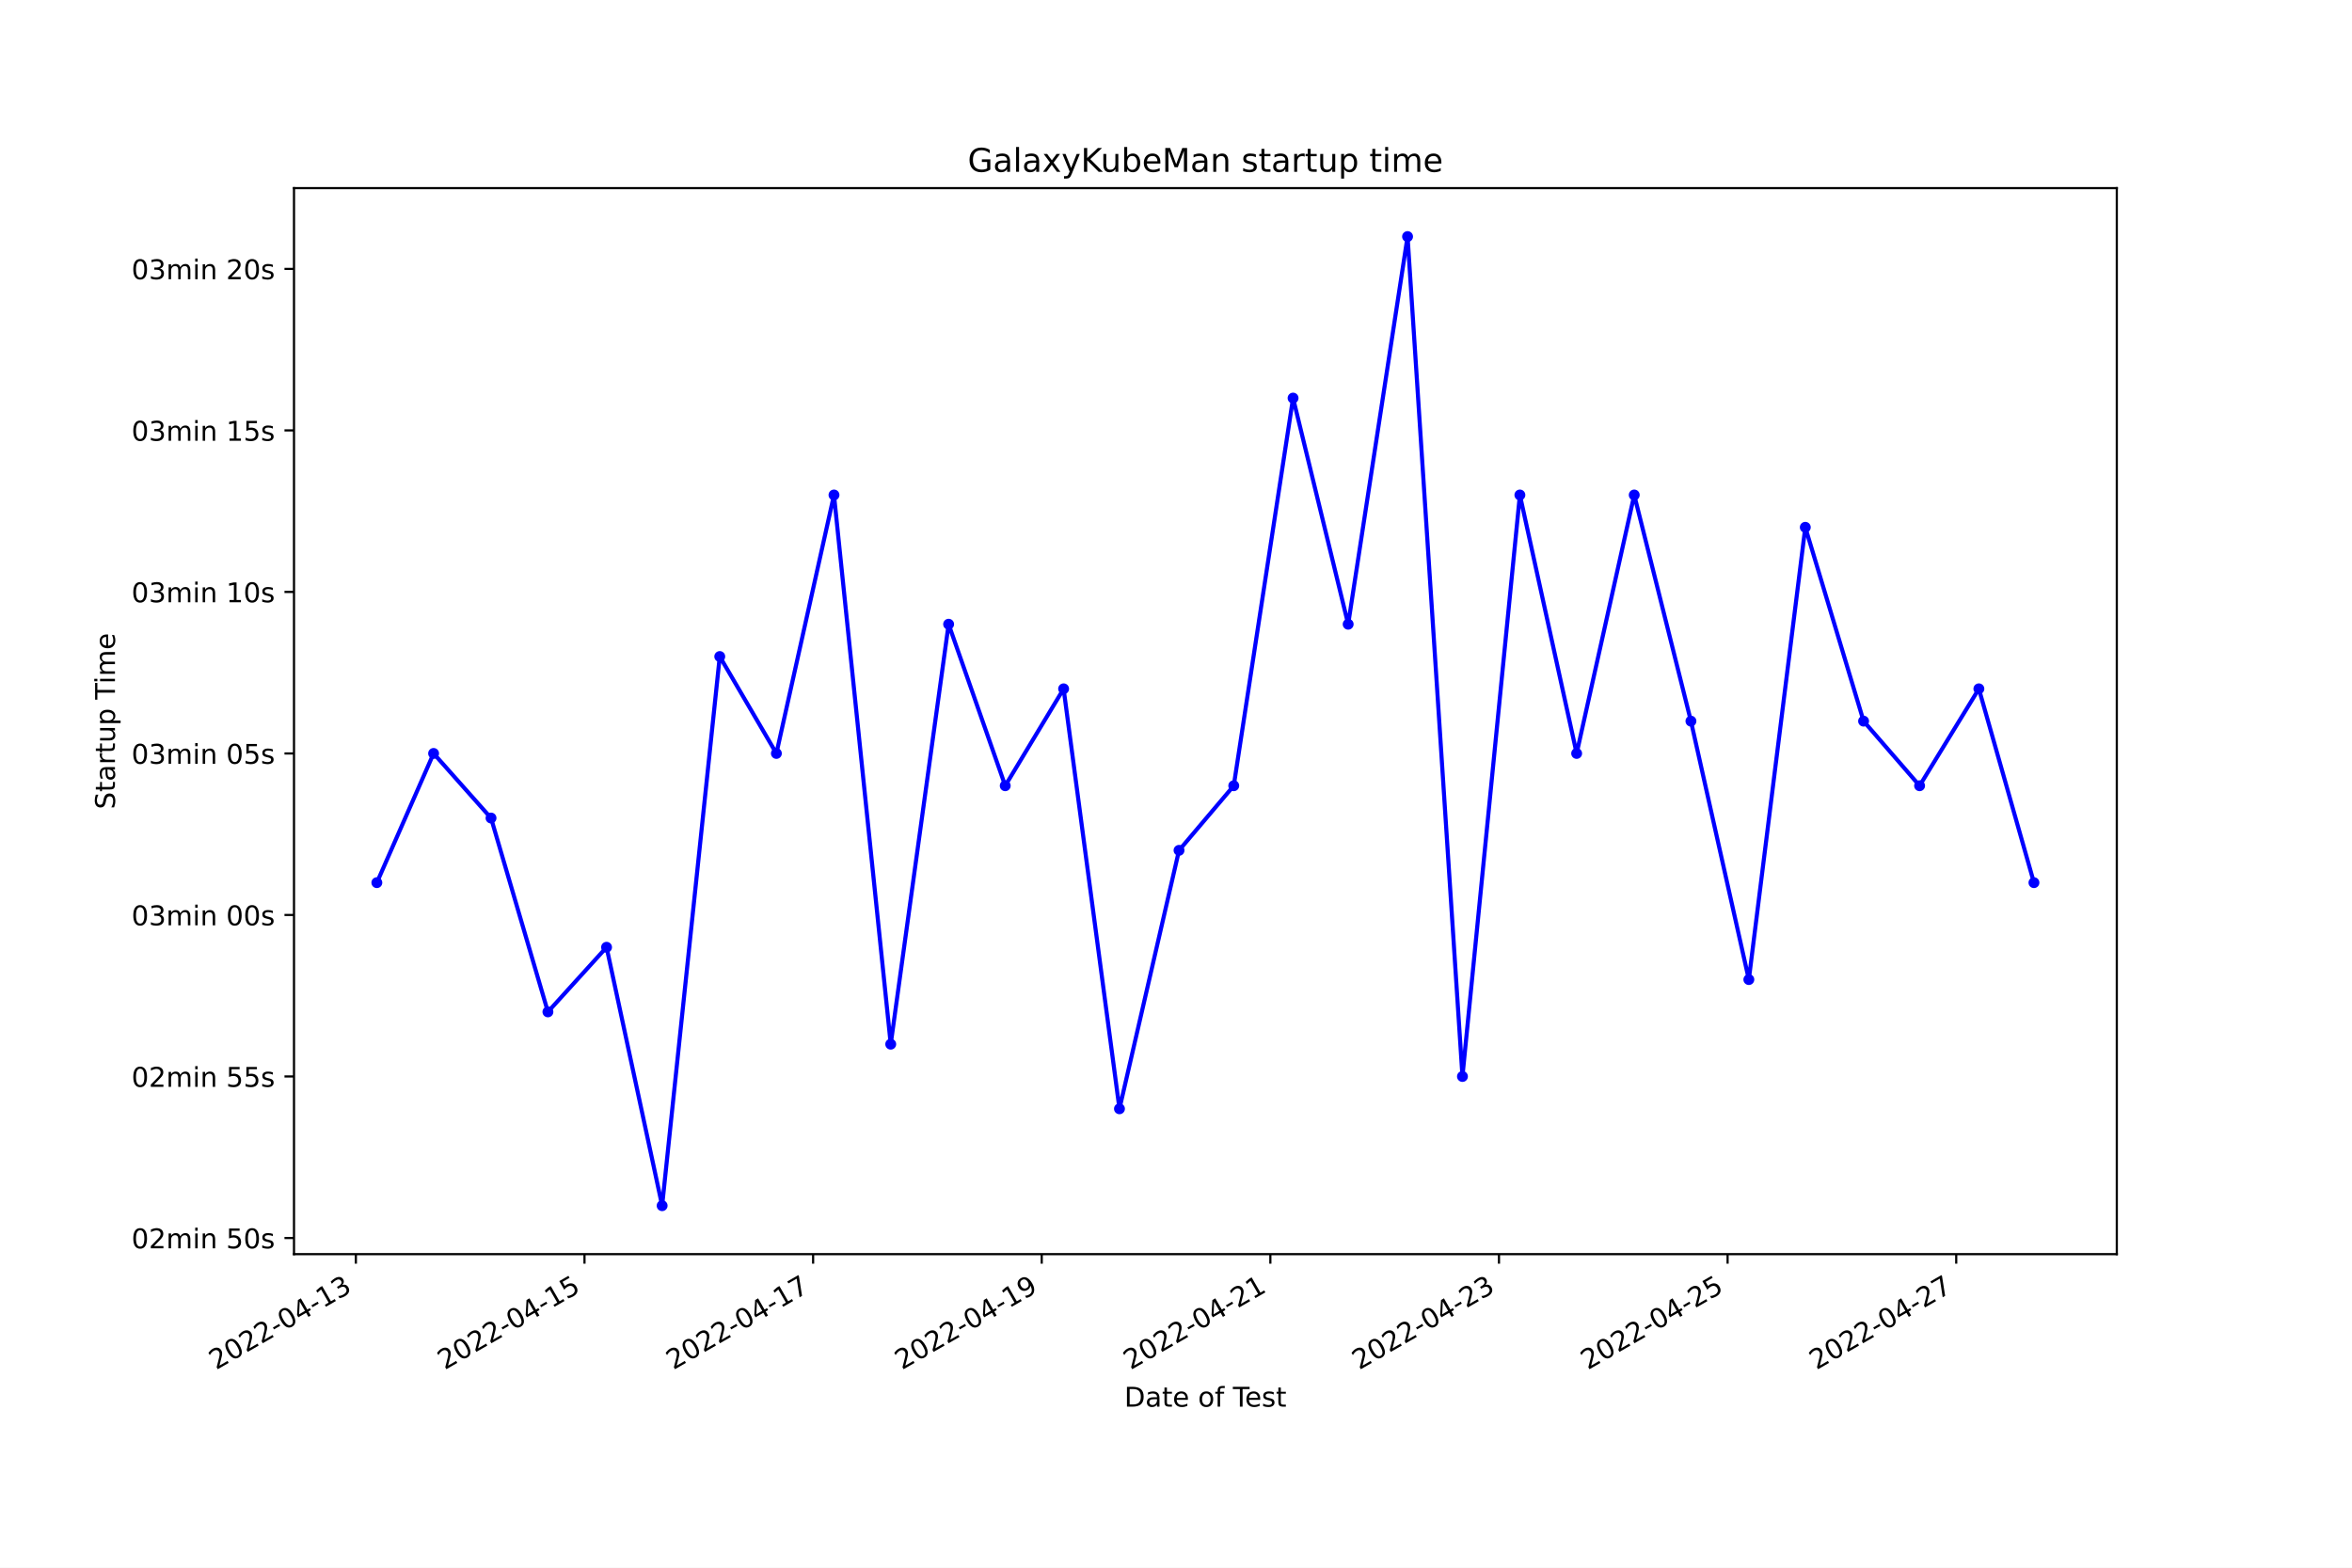
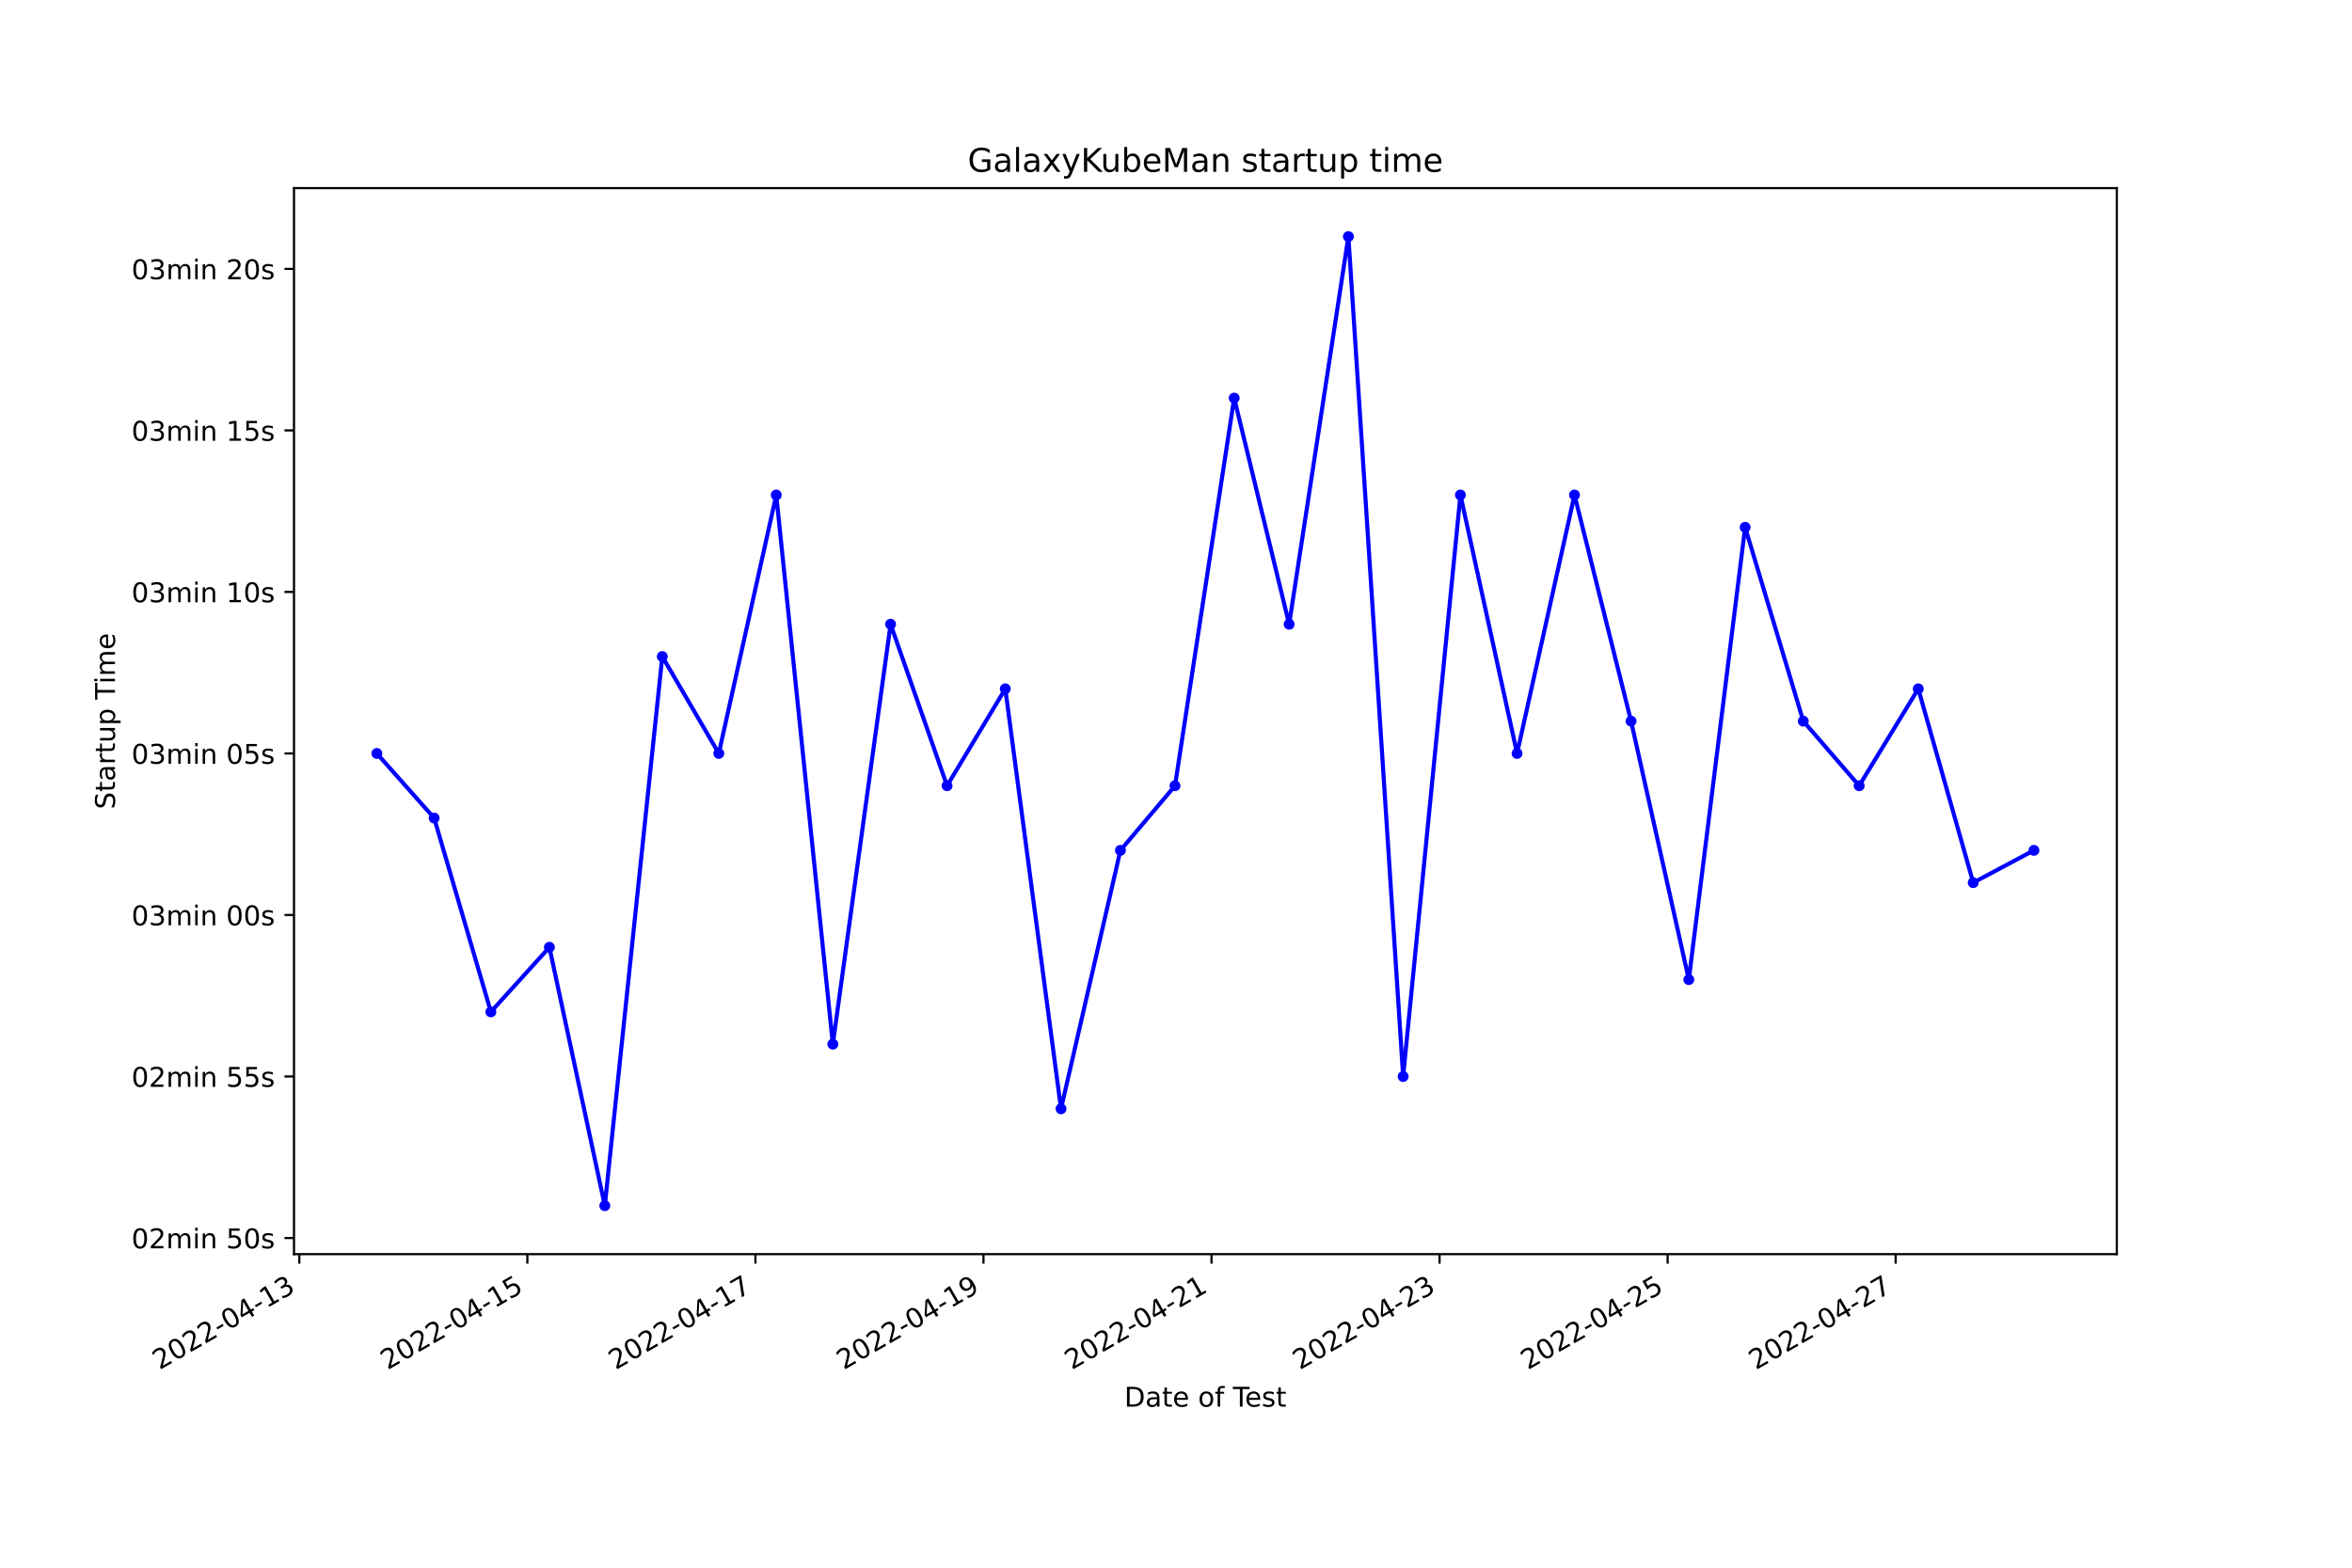
<svg xmlns="http://www.w3.org/2000/svg" xmlns:xlink="http://www.w3.org/1999/xlink" width="864pt" height="576pt" viewBox="0 0 864 576" version="1.1">
  <defs>
    <style type="text/css">*{stroke-linejoin: round; stroke-linecap: butt}</style>
  </defs>
  <g id="figure_1">
    <g id="patch_1">
      <path d="M 0 576  L 864 576  L 864 0  L 0 0  z " style="fill: #ffffff" />
    </g>
    <g id="axes_1">
      <g id="patch_2">
        <path d="M 108 460.8  L 777.6 460.8  L 777.6 69.12  L 108 69.12  z " style="fill: #ffffff" />
      </g>
      <g id="matplotlib.axis_1">
        <g id="xtick_1">
          <g id="line2d_1">
            <defs>
-               <path id="m784f970b71" d="M 0 0  L 0 3.5  " style="stroke: #000000; stroke-width: 0.8" />
+               <path id="m088bf19b4c" d="M 0 0  L 0 3.5  " style="stroke: #000000; stroke-width: 0.8" />
            </defs>
            <g>
-               <use xlink:href="#m784f970b71" x="130.729" y="460.8" style="stroke: #000000; stroke-width: 0.8" />
+               <use xlink:href="#m088bf19b4c" x="109.955" y="460.8" style="stroke: #000000; stroke-width: 0.8" />
            </g>
          </g>
          <g id="text_1">
-             <g transform="translate(79.35923 503.4383)rotate(-30)scale(0.1 -0.1)">
+             <g transform="translate(58.58523 503.4383)rotate(-30)scale(0.1 -0.1)">
              <defs>
                <path id="DejaVuSans-32" d="M 1228 531  L 3431 531  L 3431 0  L 469 0  L 469 531  Q 828 903 1448 1529  Q 2069 2156 2228 2338  Q 2531 2678 2651 2914  Q 2772 3150 2772 3378  Q 2772 3750 2511 3984  Q 2250 4219 1831 4219  Q 1534 4219 1204 4116  Q 875 4013 500 3803  L 500 4441  Q 881 4594 1212 4672  Q 1544 4750 1819 4750  Q 2544 4750 2975 4387  Q 3406 4025 3406 3419  Q 3406 3131 3298 2873  Q 3191 2616 2906 2266  Q 2828 2175 2409 1742  Q 1991 1309 1228 531  z " transform="scale(0.015625)" />
                <path id="DejaVuSans-30" d="M 2034 4250  Q 1547 4250 1301 3770  Q 1056 3291 1056 2328  Q 1056 1369 1301 889  Q 1547 409 2034 409  Q 2525 409 2770 889  Q 3016 1369 3016 2328  Q 3016 3291 2770 3770  Q 2525 4250 2034 4250  z M 2034 4750  Q 2819 4750 3233 4129  Q 3647 3509 3647 2328  Q 3647 1150 3233 529  Q 2819 -91 2034 -91  Q 1250 -91 836 529  Q 422 1150 422 2328  Q 422 3509 836 4129  Q 1250 4750 2034 4750  z " transform="scale(0.015625)" />
                <path id="DejaVuSans-2d" d="M 313 2009  L 1997 2009  L 1997 1497  L 313 1497  L 313 2009  z " transform="scale(0.015625)" />
                <path id="DejaVuSans-34" d="M 2419 4116  L 825 1625  L 2419 1625  L 2419 4116  z M 2253 4666  L 3047 4666  L 3047 1625  L 3713 1625  L 3713 1100  L 3047 1100  L 3047 0  L 2419 0  L 2419 1100  L 313 1100  L 313 1709  L 2253 4666  z " transform="scale(0.015625)" />
                <path id="DejaVuSans-31" d="M 794 531  L 1825 531  L 1825 4091  L 703 3866  L 703 4441  L 1819 4666  L 2450 4666  L 2450 531  L 3481 531  L 3481 0  L 794 0  L 794 531  z " transform="scale(0.015625)" />
                <path id="DejaVuSans-33" d="M 2597 2516  Q 3050 2419 3304 2112  Q 3559 1806 3559 1356  Q 3559 666 3084 287  Q 2609 -91 1734 -91  Q 1441 -91 1130 -33  Q 819 25 488 141  L 488 750  Q 750 597 1062 519  Q 1375 441 1716 441  Q 2309 441 2620 675  Q 2931 909 2931 1356  Q 2931 1769 2642 2001  Q 2353 2234 1838 2234  L 1294 2234  L 1294 2753  L 1863 2753  Q 2328 2753 2575 2939  Q 2822 3125 2822 3475  Q 2822 3834 2567 4026  Q 2313 4219 1838 4219  Q 1578 4219 1281 4162  Q 984 4106 628 3988  L 628 4550  Q 988 4650 1302 4700  Q 1616 4750 1894 4750  Q 2613 4750 3031 4423  Q 3450 4097 3450 3541  Q 3450 3153 3228 2886  Q 3006 2619 2597 2516  z " transform="scale(0.015625)" />
              </defs>
              <use xlink:href="#DejaVuSans-32" />
              <use xlink:href="#DejaVuSans-30" x="63.623" />
              <use xlink:href="#DejaVuSans-32" x="127.246" />
              <use xlink:href="#DejaVuSans-32" x="190.869" />
              <use xlink:href="#DejaVuSans-2d" x="254.492" />
              <use xlink:href="#DejaVuSans-30" x="290.576" />
              <use xlink:href="#DejaVuSans-34" x="354.199" />
              <use xlink:href="#DejaVuSans-2d" x="417.822" />
              <use xlink:href="#DejaVuSans-31" x="453.906" />
              <use xlink:href="#DejaVuSans-33" x="517.529" />
            </g>
          </g>
        </g>
        <g id="xtick_2">
          <g id="line2d_2">
            <g>
-               <use xlink:href="#m784f970b71" x="214.712" y="460.8" style="stroke: #000000; stroke-width: 0.8" />
+               <use xlink:href="#m088bf19b4c" x="193.729" y="460.8" style="stroke: #000000; stroke-width: 0.8" />
            </g>
          </g>
          <g id="text_2">
-             <g transform="translate(163.3423 503.4383)rotate(-30)scale(0.1 -0.1)">
+             <g transform="translate(142.3592 503.4383)rotate(-30)scale(0.1 -0.1)">
              <defs>
                <path id="DejaVuSans-35" d="M 691 4666  L 3169 4666  L 3169 4134  L 1269 4134  L 1269 2991  Q 1406 3038 1543 3061  Q 1681 3084 1819 3084  Q 2600 3084 3056 2656  Q 3513 2228 3513 1497  Q 3513 744 3044 326  Q 2575 -91 1722 -91  Q 1428 -91 1123 -41  Q 819 9 494 109  L 494 744  Q 775 591 1075 516  Q 1375 441 1709 441  Q 2250 441 2565 725  Q 2881 1009 2881 1497  Q 2881 1984 2565 2268  Q 2250 2553 1709 2553  Q 1456 2553 1204 2497  Q 953 2441 691 2322  L 691 4666  z " transform="scale(0.015625)" />
              </defs>
              <use xlink:href="#DejaVuSans-32" />
              <use xlink:href="#DejaVuSans-30" x="63.623" />
              <use xlink:href="#DejaVuSans-32" x="127.246" />
              <use xlink:href="#DejaVuSans-32" x="190.869" />
              <use xlink:href="#DejaVuSans-2d" x="254.492" />
              <use xlink:href="#DejaVuSans-30" x="290.576" />
              <use xlink:href="#DejaVuSans-34" x="354.199" />
              <use xlink:href="#DejaVuSans-2d" x="417.822" />
              <use xlink:href="#DejaVuSans-31" x="453.906" />
              <use xlink:href="#DejaVuSans-35" x="517.529" />
            </g>
          </g>
        </g>
        <g id="xtick_3">
          <g id="line2d_3">
            <g>
-               <use xlink:href="#m784f970b71" x="298.695" y="460.8" style="stroke: #000000; stroke-width: 0.8" />
+               <use xlink:href="#m088bf19b4c" x="277.503" y="460.8" style="stroke: #000000; stroke-width: 0.8" />
            </g>
          </g>
          <g id="text_3">
-             <g transform="translate(247.3253 503.4383)rotate(-30)scale(0.1 -0.1)">
+             <g transform="translate(226.1331 503.4383)rotate(-30)scale(0.1 -0.1)">
              <defs>
                <path id="DejaVuSans-37" d="M 525 4666  L 3525 4666  L 3525 4397  L 1831 0  L 1172 0  L 2766 4134  L 525 4134  L 525 4666  z " transform="scale(0.015625)" />
              </defs>
              <use xlink:href="#DejaVuSans-32" />
              <use xlink:href="#DejaVuSans-30" x="63.623" />
              <use xlink:href="#DejaVuSans-32" x="127.246" />
              <use xlink:href="#DejaVuSans-32" x="190.869" />
              <use xlink:href="#DejaVuSans-2d" x="254.492" />
              <use xlink:href="#DejaVuSans-30" x="290.576" />
              <use xlink:href="#DejaVuSans-34" x="354.199" />
              <use xlink:href="#DejaVuSans-2d" x="417.822" />
              <use xlink:href="#DejaVuSans-31" x="453.906" />
              <use xlink:href="#DejaVuSans-37" x="517.529" />
            </g>
          </g>
        </g>
        <g id="xtick_4">
          <g id="line2d_4">
            <g>
-               <use xlink:href="#m784f970b71" x="382.678" y="460.8" style="stroke: #000000; stroke-width: 0.8" />
+               <use xlink:href="#m088bf19b4c" x="361.277" y="460.8" style="stroke: #000000; stroke-width: 0.8" />
            </g>
          </g>
          <g id="text_4">
-             <g transform="translate(331.3083 503.4383)rotate(-30)scale(0.1 -0.1)">
+             <g transform="translate(309.9071 503.4383)rotate(-30)scale(0.1 -0.1)">
              <defs>
                <path id="DejaVuSans-39" d="M 703 97  L 703 672  Q 941 559 1184 500  Q 1428 441 1663 441  Q 2288 441 2617 861  Q 2947 1281 2994 2138  Q 2813 1869 2534 1725  Q 2256 1581 1919 1581  Q 1219 1581 811 2004  Q 403 2428 403 3163  Q 403 3881 828 4315  Q 1253 4750 1959 4750  Q 2769 4750 3195 4129  Q 3622 3509 3622 2328  Q 3622 1225 3098 567  Q 2575 -91 1691 -91  Q 1453 -91 1209 -44  Q 966 3 703 97  z M 1959 2075  Q 2384 2075 2632 2365  Q 2881 2656 2881 3163  Q 2881 3666 2632 3958  Q 2384 4250 1959 4250  Q 1534 4250 1286 3958  Q 1038 3666 1038 3163  Q 1038 2656 1286 2365  Q 1534 2075 1959 2075  z " transform="scale(0.015625)" />
              </defs>
              <use xlink:href="#DejaVuSans-32" />
              <use xlink:href="#DejaVuSans-30" x="63.623" />
              <use xlink:href="#DejaVuSans-32" x="127.246" />
              <use xlink:href="#DejaVuSans-32" x="190.869" />
              <use xlink:href="#DejaVuSans-2d" x="254.492" />
              <use xlink:href="#DejaVuSans-30" x="290.576" />
              <use xlink:href="#DejaVuSans-34" x="354.199" />
              <use xlink:href="#DejaVuSans-2d" x="417.822" />
              <use xlink:href="#DejaVuSans-31" x="453.906" />
              <use xlink:href="#DejaVuSans-39" x="517.529" />
            </g>
          </g>
        </g>
        <g id="xtick_5">
          <g id="line2d_5">
            <g>
-               <use xlink:href="#m784f970b71" x="466.661" y="460.8" style="stroke: #000000; stroke-width: 0.8" />
+               <use xlink:href="#m088bf19b4c" x="445.05" y="460.8" style="stroke: #000000; stroke-width: 0.8" />
            </g>
          </g>
          <g id="text_5">
-             <g transform="translate(415.2914 503.4383)rotate(-30)scale(0.1 -0.1)">
+             <g transform="translate(393.681 503.4383)rotate(-30)scale(0.1 -0.1)">
              <use xlink:href="#DejaVuSans-32" />
              <use xlink:href="#DejaVuSans-30" x="63.623" />
              <use xlink:href="#DejaVuSans-32" x="127.246" />
              <use xlink:href="#DejaVuSans-32" x="190.869" />
              <use xlink:href="#DejaVuSans-2d" x="254.492" />
              <use xlink:href="#DejaVuSans-30" x="290.576" />
              <use xlink:href="#DejaVuSans-34" x="354.199" />
              <use xlink:href="#DejaVuSans-2d" x="417.822" />
              <use xlink:href="#DejaVuSans-32" x="453.906" />
              <use xlink:href="#DejaVuSans-31" x="517.529" />
            </g>
          </g>
        </g>
        <g id="xtick_6">
          <g id="line2d_6">
            <g>
-               <use xlink:href="#m784f970b71" x="550.644" y="460.8" style="stroke: #000000; stroke-width: 0.8" />
+               <use xlink:href="#m088bf19b4c" x="528.824" y="460.8" style="stroke: #000000; stroke-width: 0.8" />
            </g>
          </g>
          <g id="text_6">
-             <g transform="translate(499.2744 503.4383)rotate(-30)scale(0.1 -0.1)">
+             <g transform="translate(477.4549 503.4383)rotate(-30)scale(0.1 -0.1)">
              <use xlink:href="#DejaVuSans-32" />
              <use xlink:href="#DejaVuSans-30" x="63.623" />
              <use xlink:href="#DejaVuSans-32" x="127.246" />
              <use xlink:href="#DejaVuSans-32" x="190.869" />
              <use xlink:href="#DejaVuSans-2d" x="254.492" />
              <use xlink:href="#DejaVuSans-30" x="290.576" />
              <use xlink:href="#DejaVuSans-34" x="354.199" />
              <use xlink:href="#DejaVuSans-2d" x="417.822" />
              <use xlink:href="#DejaVuSans-32" x="453.906" />
              <use xlink:href="#DejaVuSans-33" x="517.529" />
            </g>
          </g>
        </g>
        <g id="xtick_7">
          <g id="line2d_7">
            <g>
-               <use xlink:href="#m784f970b71" x="634.627" y="460.8" style="stroke: #000000; stroke-width: 0.8" />
+               <use xlink:href="#m088bf19b4c" x="612.598" y="460.8" style="stroke: #000000; stroke-width: 0.8" />
            </g>
          </g>
          <g id="text_7">
-             <g transform="translate(583.2574 503.4383)rotate(-30)scale(0.1 -0.1)">
+             <g transform="translate(561.2289 503.4383)rotate(-30)scale(0.1 -0.1)">
              <use xlink:href="#DejaVuSans-32" />
              <use xlink:href="#DejaVuSans-30" x="63.623" />
              <use xlink:href="#DejaVuSans-32" x="127.246" />
              <use xlink:href="#DejaVuSans-32" x="190.869" />
              <use xlink:href="#DejaVuSans-2d" x="254.492" />
              <use xlink:href="#DejaVuSans-30" x="290.576" />
              <use xlink:href="#DejaVuSans-34" x="354.199" />
              <use xlink:href="#DejaVuSans-2d" x="417.822" />
              <use xlink:href="#DejaVuSans-32" x="453.906" />
              <use xlink:href="#DejaVuSans-35" x="517.529" />
            </g>
          </g>
        </g>
        <g id="xtick_8">
          <g id="line2d_8">
            <g>
-               <use xlink:href="#m784f970b71" x="718.61" y="460.8" style="stroke: #000000; stroke-width: 0.8" />
+               <use xlink:href="#m088bf19b4c" x="696.372" y="460.8" style="stroke: #000000; stroke-width: 0.8" />
            </g>
          </g>
          <g id="text_8">
-             <g transform="translate(667.2404 503.4383)rotate(-30)scale(0.1 -0.1)">
+             <g transform="translate(645.0028 503.4383)rotate(-30)scale(0.1 -0.1)">
              <use xlink:href="#DejaVuSans-32" />
              <use xlink:href="#DejaVuSans-30" x="63.623" />
              <use xlink:href="#DejaVuSans-32" x="127.246" />
              <use xlink:href="#DejaVuSans-32" x="190.869" />
              <use xlink:href="#DejaVuSans-2d" x="254.492" />
              <use xlink:href="#DejaVuSans-30" x="290.576" />
              <use xlink:href="#DejaVuSans-34" x="354.199" />
              <use xlink:href="#DejaVuSans-2d" x="417.822" />
              <use xlink:href="#DejaVuSans-32" x="453.906" />
              <use xlink:href="#DejaVuSans-37" x="517.529" />
            </g>
          </g>
        </g>
        <g id="text_9">
          <g transform="translate(413.0063 516.8378)scale(0.1 -0.1)">
            <defs>
              <path id="DejaVuSans-44" d="M 1259 4147  L 1259 519  L 2022 519  Q 2988 519 3436 956  Q 3884 1394 3884 2338  Q 3884 3275 3436 3711  Q 2988 4147 2022 4147  L 1259 4147  z M 628 4666  L 1925 4666  Q 3281 4666 3915 4102  Q 4550 3538 4550 2338  Q 4550 1131 3912 565  Q 3275 0 1925 0  L 628 0  L 628 4666  z " transform="scale(0.015625)" />
              <path id="DejaVuSans-61" d="M 2194 1759  Q 1497 1759 1228 1600  Q 959 1441 959 1056  Q 959 750 1161 570  Q 1363 391 1709 391  Q 2188 391 2477 730  Q 2766 1069 2766 1631  L 2766 1759  L 2194 1759  z M 3341 1997  L 3341 0  L 2766 0  L 2766 531  Q 2569 213 2275 61  Q 1981 -91 1556 -91  Q 1019 -91 701 211  Q 384 513 384 1019  Q 384 1609 779 1909  Q 1175 2209 1959 2209  L 2766 2209  L 2766 2266  Q 2766 2663 2505 2880  Q 2244 3097 1772 3097  Q 1472 3097 1187 3025  Q 903 2953 641 2809  L 641 3341  Q 956 3463 1253 3523  Q 1550 3584 1831 3584  Q 2591 3584 2966 3190  Q 3341 2797 3341 1997  z " transform="scale(0.015625)" />
              <path id="DejaVuSans-74" d="M 1172 4494  L 1172 3500  L 2356 3500  L 2356 3053  L 1172 3053  L 1172 1153  Q 1172 725 1289 603  Q 1406 481 1766 481  L 2356 481  L 2356 0  L 1766 0  Q 1100 0 847 248  Q 594 497 594 1153  L 594 3053  L 172 3053  L 172 3500  L 594 3500  L 594 4494  L 1172 4494  z " transform="scale(0.015625)" />
              <path id="DejaVuSans-65" d="M 3597 1894  L 3597 1613  L 953 1613  Q 991 1019 1311 708  Q 1631 397 2203 397  Q 2534 397 2845 478  Q 3156 559 3463 722  L 3463 178  Q 3153 47 2828 -22  Q 2503 -91 2169 -91  Q 1331 -91 842 396  Q 353 884 353 1716  Q 353 2575 817 3079  Q 1281 3584 2069 3584  Q 2775 3584 3186 3129  Q 3597 2675 3597 1894  z M 3022 2063  Q 3016 2534 2758 2815  Q 2500 3097 2075 3097  Q 1594 3097 1305 2825  Q 1016 2553 972 2059  L 3022 2063  z " transform="scale(0.015625)" />
              <path id="DejaVuSans-20" transform="scale(0.015625)" />
              <path id="DejaVuSans-6f" d="M 1959 3097  Q 1497 3097 1228 2736  Q 959 2375 959 1747  Q 959 1119 1226 758  Q 1494 397 1959 397  Q 2419 397 2687 759  Q 2956 1122 2956 1747  Q 2956 2369 2687 2733  Q 2419 3097 1959 3097  z M 1959 3584  Q 2709 3584 3137 3096  Q 3566 2609 3566 1747  Q 3566 888 3137 398  Q 2709 -91 1959 -91  Q 1206 -91 779 398  Q 353 888 353 1747  Q 353 2609 779 3096  Q 1206 3584 1959 3584  z " transform="scale(0.015625)" />
              <path id="DejaVuSans-66" d="M 2375 4863  L 2375 4384  L 1825 4384  Q 1516 4384 1395 4259  Q 1275 4134 1275 3809  L 1275 3500  L 2222 3500  L 2222 3053  L 1275 3053  L 1275 0  L 697 0  L 697 3053  L 147 3053  L 147 3500  L 697 3500  L 697 3744  Q 697 4328 969 4595  Q 1241 4863 1831 4863  L 2375 4863  z " transform="scale(0.015625)" />
              <path id="DejaVuSans-54" d="M -19 4666  L 3928 4666  L 3928 4134  L 2272 4134  L 2272 0  L 1638 0  L 1638 4134  L -19 4134  L -19 4666  z " transform="scale(0.015625)" />
              <path id="DejaVuSans-73" d="M 2834 3397  L 2834 2853  Q 2591 2978 2328 3040  Q 2066 3103 1784 3103  Q 1356 3103 1142 2972  Q 928 2841 928 2578  Q 928 2378 1081 2264  Q 1234 2150 1697 2047  L 1894 2003  Q 2506 1872 2764 1633  Q 3022 1394 3022 966  Q 3022 478 2636 193  Q 2250 -91 1575 -91  Q 1294 -91 989 -36  Q 684 19 347 128  L 347 722  Q 666 556 975 473  Q 1284 391 1588 391  Q 1994 391 2212 530  Q 2431 669 2431 922  Q 2431 1156 2273 1281  Q 2116 1406 1581 1522  L 1381 1569  Q 847 1681 609 1914  Q 372 2147 372 2553  Q 372 3047 722 3315  Q 1072 3584 1716 3584  Q 2034 3584 2315 3537  Q 2597 3491 2834 3397  z " transform="scale(0.015625)" />
            </defs>
            <use xlink:href="#DejaVuSans-44" />
            <use xlink:href="#DejaVuSans-61" x="77.002" />
            <use xlink:href="#DejaVuSans-74" x="138.281" />
            <use xlink:href="#DejaVuSans-65" x="177.49" />
            <use xlink:href="#DejaVuSans-20" x="239.014" />
            <use xlink:href="#DejaVuSans-6f" x="270.801" />
            <use xlink:href="#DejaVuSans-66" x="331.982" />
            <use xlink:href="#DejaVuSans-20" x="367.188" />
            <use xlink:href="#DejaVuSans-54" x="398.975" />
            <use xlink:href="#DejaVuSans-65" x="443.059" />
            <use xlink:href="#DejaVuSans-73" x="504.582" />
            <use xlink:href="#DejaVuSans-74" x="556.682" />
          </g>
        </g>
      </g>
      <g id="matplotlib.axis_2">
        <g id="ytick_1">
          <g id="line2d_9">
            <defs>
-               <path id="mb07cd49459" d="M 0 0  L -3.5 0  " style="stroke: #000000; stroke-width: 0.8" />
+               <path id="mdeb8eef3cd" d="M 0 0  L -3.5 0  " style="stroke: #000000; stroke-width: 0.8" />
            </defs>
            <g>
-               <use xlink:href="#mb07cd49459" x="108" y="454.865" style="stroke: #000000; stroke-width: 0.8" />
+               <use xlink:href="#mdeb8eef3cd" x="108" y="454.865" style="stroke: #000000; stroke-width: 0.8" />
            </g>
          </g>
          <g id="text_10">
            <g transform="translate(48.30625 458.6647)scale(0.1 -0.1)">
              <defs>
                <path id="DejaVuSans-6d" d="M 3328 2828  Q 3544 3216 3844 3400  Q 4144 3584 4550 3584  Q 5097 3584 5394 3201  Q 5691 2819 5691 2113  L 5691 0  L 5113 0  L 5113 2094  Q 5113 2597 4934 2840  Q 4756 3084 4391 3084  Q 3944 3084 3684 2787  Q 3425 2491 3425 1978  L 3425 0  L 2847 0  L 2847 2094  Q 2847 2600 2669 2842  Q 2491 3084 2119 3084  Q 1678 3084 1418 2786  Q 1159 2488 1159 1978  L 1159 0  L 581 0  L 581 3500  L 1159 3500  L 1159 2956  Q 1356 3278 1631 3431  Q 1906 3584 2284 3584  Q 2666 3584 2933 3390  Q 3200 3197 3328 2828  z " transform="scale(0.015625)" />
                <path id="DejaVuSans-69" d="M 603 3500  L 1178 3500  L 1178 0  L 603 0  L 603 3500  z M 603 4863  L 1178 4863  L 1178 4134  L 603 4134  L 603 4863  z " transform="scale(0.015625)" />
                <path id="DejaVuSans-6e" d="M 3513 2113  L 3513 0  L 2938 0  L 2938 2094  Q 2938 2591 2744 2837  Q 2550 3084 2163 3084  Q 1697 3084 1428 2787  Q 1159 2491 1159 1978  L 1159 0  L 581 0  L 581 3500  L 1159 3500  L 1159 2956  Q 1366 3272 1645 3428  Q 1925 3584 2291 3584  Q 2894 3584 3203 3211  Q 3513 2838 3513 2113  z " transform="scale(0.015625)" />
              </defs>
              <use xlink:href="#DejaVuSans-30" />
              <use xlink:href="#DejaVuSans-32" x="63.623" />
              <use xlink:href="#DejaVuSans-6d" x="127.246" />
              <use xlink:href="#DejaVuSans-69" x="224.658" />
              <use xlink:href="#DejaVuSans-6e" x="252.441" />
              <use xlink:href="#DejaVuSans-20" x="315.82" />
              <use xlink:href="#DejaVuSans-35" x="347.607" />
              <use xlink:href="#DejaVuSans-30" x="411.23" />
              <use xlink:href="#DejaVuSans-73" x="474.854" />
            </g>
          </g>
        </g>
        <g id="ytick_2">
          <g id="line2d_10">
            <g>
-               <use xlink:href="#mb07cd49459" x="108" y="395.52" style="stroke: #000000; stroke-width: 0.8" />
+               <use xlink:href="#mdeb8eef3cd" x="108" y="395.52" style="stroke: #000000; stroke-width: 0.8" />
            </g>
          </g>
          <g id="text_11">
            <g transform="translate(48.30625 399.3192)scale(0.1 -0.1)">
              <use xlink:href="#DejaVuSans-30" />
              <use xlink:href="#DejaVuSans-32" x="63.623" />
              <use xlink:href="#DejaVuSans-6d" x="127.246" />
              <use xlink:href="#DejaVuSans-69" x="224.658" />
              <use xlink:href="#DejaVuSans-6e" x="252.441" />
              <use xlink:href="#DejaVuSans-20" x="315.82" />
              <use xlink:href="#DejaVuSans-35" x="347.607" />
              <use xlink:href="#DejaVuSans-35" x="411.23" />
              <use xlink:href="#DejaVuSans-73" x="474.854" />
            </g>
          </g>
        </g>
        <g id="ytick_3">
          <g id="line2d_11">
            <g>
-               <use xlink:href="#mb07cd49459" x="108" y="336.175" style="stroke: #000000; stroke-width: 0.8" />
+               <use xlink:href="#mdeb8eef3cd" x="108" y="336.175" style="stroke: #000000; stroke-width: 0.8" />
            </g>
          </g>
          <g id="text_12">
            <g transform="translate(48.30625 339.9738)scale(0.1 -0.1)">
              <use xlink:href="#DejaVuSans-30" />
              <use xlink:href="#DejaVuSans-33" x="63.623" />
              <use xlink:href="#DejaVuSans-6d" x="127.246" />
              <use xlink:href="#DejaVuSans-69" x="224.658" />
              <use xlink:href="#DejaVuSans-6e" x="252.441" />
              <use xlink:href="#DejaVuSans-20" x="315.82" />
              <use xlink:href="#DejaVuSans-30" x="347.607" />
              <use xlink:href="#DejaVuSans-30" x="411.23" />
              <use xlink:href="#DejaVuSans-73" x="474.854" />
            </g>
          </g>
        </g>
        <g id="ytick_4">
          <g id="line2d_12">
            <g>
-               <use xlink:href="#mb07cd49459" x="108" y="276.829" style="stroke: #000000; stroke-width: 0.8" />
+               <use xlink:href="#mdeb8eef3cd" x="108" y="276.829" style="stroke: #000000; stroke-width: 0.8" />
            </g>
          </g>
          <g id="text_13">
            <g transform="translate(48.30625 280.6283)scale(0.1 -0.1)">
              <use xlink:href="#DejaVuSans-30" />
              <use xlink:href="#DejaVuSans-33" x="63.623" />
              <use xlink:href="#DejaVuSans-6d" x="127.246" />
              <use xlink:href="#DejaVuSans-69" x="224.658" />
              <use xlink:href="#DejaVuSans-6e" x="252.441" />
              <use xlink:href="#DejaVuSans-20" x="315.82" />
              <use xlink:href="#DejaVuSans-30" x="347.607" />
              <use xlink:href="#DejaVuSans-35" x="411.23" />
              <use xlink:href="#DejaVuSans-73" x="474.854" />
            </g>
          </g>
        </g>
        <g id="ytick_5">
          <g id="line2d_13">
            <g>
-               <use xlink:href="#mb07cd49459" x="108" y="217.484" style="stroke: #000000; stroke-width: 0.8" />
+               <use xlink:href="#mdeb8eef3cd" x="108" y="217.484" style="stroke: #000000; stroke-width: 0.8" />
            </g>
          </g>
          <g id="text_14">
            <g transform="translate(48.30625 221.2829)scale(0.1 -0.1)">
              <use xlink:href="#DejaVuSans-30" />
              <use xlink:href="#DejaVuSans-33" x="63.623" />
              <use xlink:href="#DejaVuSans-6d" x="127.246" />
              <use xlink:href="#DejaVuSans-69" x="224.658" />
              <use xlink:href="#DejaVuSans-6e" x="252.441" />
              <use xlink:href="#DejaVuSans-20" x="315.82" />
              <use xlink:href="#DejaVuSans-31" x="347.607" />
              <use xlink:href="#DejaVuSans-30" x="411.23" />
              <use xlink:href="#DejaVuSans-73" x="474.854" />
            </g>
          </g>
        </g>
        <g id="ytick_6">
          <g id="line2d_14">
            <g>
-               <use xlink:href="#mb07cd49459" x="108" y="158.138" style="stroke: #000000; stroke-width: 0.8" />
+               <use xlink:href="#mdeb8eef3cd" x="108" y="158.138" style="stroke: #000000; stroke-width: 0.8" />
            </g>
          </g>
          <g id="text_15">
            <g transform="translate(48.30625 161.9374)scale(0.1 -0.1)">
              <use xlink:href="#DejaVuSans-30" />
              <use xlink:href="#DejaVuSans-33" x="63.623" />
              <use xlink:href="#DejaVuSans-6d" x="127.246" />
              <use xlink:href="#DejaVuSans-69" x="224.658" />
              <use xlink:href="#DejaVuSans-6e" x="252.441" />
              <use xlink:href="#DejaVuSans-20" x="315.82" />
              <use xlink:href="#DejaVuSans-31" x="347.607" />
              <use xlink:href="#DejaVuSans-35" x="411.23" />
              <use xlink:href="#DejaVuSans-73" x="474.854" />
            </g>
          </g>
        </g>
        <g id="ytick_7">
          <g id="line2d_15">
            <g>
-               <use xlink:href="#mb07cd49459" x="108" y="98.793" style="stroke: #000000; stroke-width: 0.8" />
+               <use xlink:href="#mdeb8eef3cd" x="108" y="98.793" style="stroke: #000000; stroke-width: 0.8" />
            </g>
          </g>
          <g id="text_16">
            <g transform="translate(48.30625 102.5919)scale(0.1 -0.1)">
              <use xlink:href="#DejaVuSans-30" />
              <use xlink:href="#DejaVuSans-33" x="63.623" />
              <use xlink:href="#DejaVuSans-6d" x="127.246" />
              <use xlink:href="#DejaVuSans-69" x="224.658" />
              <use xlink:href="#DejaVuSans-6e" x="252.441" />
              <use xlink:href="#DejaVuSans-20" x="315.82" />
              <use xlink:href="#DejaVuSans-32" x="347.607" />
              <use xlink:href="#DejaVuSans-30" x="411.23" />
              <use xlink:href="#DejaVuSans-73" x="474.854" />
            </g>
          </g>
        </g>
        <g id="text_17">
          <g transform="translate(42.22656 297.3397)rotate(-90)scale(0.1 -0.1)">
            <defs>
              <path id="DejaVuSans-53" d="M 3425 4513  L 3425 3897  Q 3066 4069 2747 4153  Q 2428 4238 2131 4238  Q 1616 4238 1336 4038  Q 1056 3838 1056 3469  Q 1056 3159 1242 3001  Q 1428 2844 1947 2747  L 2328 2669  Q 3034 2534 3370 2195  Q 3706 1856 3706 1288  Q 3706 609 3251 259  Q 2797 -91 1919 -91  Q 1588 -91 1214 -16  Q 841 59 441 206  L 441 856  Q 825 641 1194 531  Q 1563 422 1919 422  Q 2459 422 2753 634  Q 3047 847 3047 1241  Q 3047 1584 2836 1778  Q 2625 1972 2144 2069  L 1759 2144  Q 1053 2284 737 2584  Q 422 2884 422 3419  Q 422 4038 858 4394  Q 1294 4750 2059 4750  Q 2388 4750 2728 4690  Q 3069 4631 3425 4513  z " transform="scale(0.015625)" />
              <path id="DejaVuSans-72" d="M 2631 2963  Q 2534 3019 2420 3045  Q 2306 3072 2169 3072  Q 1681 3072 1420 2755  Q 1159 2438 1159 1844  L 1159 0  L 581 0  L 581 3500  L 1159 3500  L 1159 2956  Q 1341 3275 1631 3429  Q 1922 3584 2338 3584  Q 2397 3584 2469 3576  Q 2541 3569 2628 3553  L 2631 2963  z " transform="scale(0.015625)" />
              <path id="DejaVuSans-75" d="M 544 1381  L 544 3500  L 1119 3500  L 1119 1403  Q 1119 906 1312 657  Q 1506 409 1894 409  Q 2359 409 2629 706  Q 2900 1003 2900 1516  L 2900 3500  L 3475 3500  L 3475 0  L 2900 0  L 2900 538  Q 2691 219 2414 64  Q 2138 -91 1772 -91  Q 1169 -91 856 284  Q 544 659 544 1381  z M 1991 3584  L 1991 3584  z " transform="scale(0.015625)" />
              <path id="DejaVuSans-70" d="M 1159 525  L 1159 -1331  L 581 -1331  L 581 3500  L 1159 3500  L 1159 2969  Q 1341 3281 1617 3432  Q 1894 3584 2278 3584  Q 2916 3584 3314 3078  Q 3713 2572 3713 1747  Q 3713 922 3314 415  Q 2916 -91 2278 -91  Q 1894 -91 1617 61  Q 1341 213 1159 525  z M 3116 1747  Q 3116 2381 2855 2742  Q 2594 3103 2138 3103  Q 1681 3103 1420 2742  Q 1159 2381 1159 1747  Q 1159 1113 1420 752  Q 1681 391 2138 391  Q 2594 391 2855 752  Q 3116 1113 3116 1747  z " transform="scale(0.015625)" />
            </defs>
            <use xlink:href="#DejaVuSans-53" />
            <use xlink:href="#DejaVuSans-74" x="63.477" />
            <use xlink:href="#DejaVuSans-61" x="102.686" />
            <use xlink:href="#DejaVuSans-72" x="163.965" />
            <use xlink:href="#DejaVuSans-74" x="205.078" />
            <use xlink:href="#DejaVuSans-75" x="244.287" />
            <use xlink:href="#DejaVuSans-70" x="307.666" />
            <use xlink:href="#DejaVuSans-20" x="371.143" />
            <use xlink:href="#DejaVuSans-54" x="402.93" />
            <use xlink:href="#DejaVuSans-69" x="460.889" />
            <use xlink:href="#DejaVuSans-6d" x="488.672" />
            <use xlink:href="#DejaVuSans-65" x="586.084" />
          </g>
        </g>
      </g>
      <g id="line2d_16">
-         <path d="M 747.164 324.305  L 726.933 253.091  L 705.158 288.698  L 684.583 264.96  L 663.171 193.745  L 642.433 359.913  L 621.159 264.96  L 600.332 181.876  L 579.178 276.829  L 558.325 181.876  L 537.229 395.52  L 517.063 86.924  L 495.246 229.353  L 475.004 146.269  L 453.215 288.698  L 433.114 312.436  L 411.232 407.389  L 390.717 253.091  L 369.27 288.698  L 348.473 229.353  L 327.207 383.651  L 306.363 181.876  L 285.205 276.829  L 264.4 241.222  L 243.232 442.996  L 222.82 348.044  L 201.274 371.782  L 180.379 300.567  L 159.281 276.829  L 138.436 324.305  " clip-path="url(#pc1b60ccbbe)" style="fill: none; stroke: #0000ff; stroke-width: 1.5; stroke-linecap: square" />
+         <path d="M 747.164 312.436  L 724.855 324.305  L 704.675 253.091  L 682.954 288.698  L 662.43 264.96  L 641.072 193.745  L 620.385 359.913  L 599.164 264.96  L 578.389 181.876  L 557.287 276.829  L 536.487 181.876  L 515.443 395.52  L 495.327 86.924  L 473.565 229.353  L 453.373 146.269  L 431.638 288.698  L 411.587 312.436  L 389.759 407.389  L 369.296 253.091  L 347.902 288.698  L 327.157 229.353  L 305.944 383.651  L 285.152 181.876  L 264.046 276.829  L 243.293 241.222  L 222.178 442.996  L 201.817 348.044  L 180.324 371.782  L 159.482 300.567  L 138.436 276.829  " clip-path="url(#p78e39e1fc3)" style="fill: none; stroke: #0000ff; stroke-width: 1.5; stroke-linecap: square" />
        <defs>
-           <path id="m1eb072cfdd" d="M 0 1.5  C 0.398 1.5 0.779 1.342 1.061 1.061  C 1.342 0.779 1.5 0.398 1.5 0  C 1.5 -0.398 1.342 -0.779 1.061 -1.061  C 0.779 -1.342 0.398 -1.5 0 -1.5  C -0.398 -1.5 -0.779 -1.342 -1.061 -1.061  C -1.342 -0.779 -1.5 -0.398 -1.5 0  C -1.5 0.398 -1.342 0.779 -1.061 1.061  C -0.779 1.342 -0.398 1.5 0 1.5  z " style="stroke: #0000ff" />
+           <path id="m9a6c9c5323" d="M 0 1.5  C 0.398 1.5 0.779 1.342 1.061 1.061  C 1.342 0.779 1.5 0.398 1.5 0  C 1.5 -0.398 1.342 -0.779 1.061 -1.061  C 0.779 -1.342 0.398 -1.5 0 -1.5  C -0.398 -1.5 -0.779 -1.342 -1.061 -1.061  C -1.342 -0.779 -1.5 -0.398 -1.5 0  C -1.5 0.398 -1.342 0.779 -1.061 1.061  C -0.779 1.342 -0.398 1.5 0 1.5  z " style="stroke: #0000ff" />
        </defs>
-         <g clip-path="url(#pc1b60ccbbe)">
-           <use xlink:href="#m1eb072cfdd" x="747.164" y="324.305" style="fill: #0000ff; stroke: #0000ff" />
-           <use xlink:href="#m1eb072cfdd" x="726.933" y="253.091" style="fill: #0000ff; stroke: #0000ff" />
-           <use xlink:href="#m1eb072cfdd" x="705.158" y="288.698" style="fill: #0000ff; stroke: #0000ff" />
-           <use xlink:href="#m1eb072cfdd" x="684.583" y="264.96" style="fill: #0000ff; stroke: #0000ff" />
-           <use xlink:href="#m1eb072cfdd" x="663.171" y="193.745" style="fill: #0000ff; stroke: #0000ff" />
-           <use xlink:href="#m1eb072cfdd" x="642.433" y="359.913" style="fill: #0000ff; stroke: #0000ff" />
-           <use xlink:href="#m1eb072cfdd" x="621.159" y="264.96" style="fill: #0000ff; stroke: #0000ff" />
-           <use xlink:href="#m1eb072cfdd" x="600.332" y="181.876" style="fill: #0000ff; stroke: #0000ff" />
-           <use xlink:href="#m1eb072cfdd" x="579.178" y="276.829" style="fill: #0000ff; stroke: #0000ff" />
-           <use xlink:href="#m1eb072cfdd" x="558.325" y="181.876" style="fill: #0000ff; stroke: #0000ff" />
-           <use xlink:href="#m1eb072cfdd" x="537.229" y="395.52" style="fill: #0000ff; stroke: #0000ff" />
-           <use xlink:href="#m1eb072cfdd" x="517.063" y="86.924" style="fill: #0000ff; stroke: #0000ff" />
-           <use xlink:href="#m1eb072cfdd" x="495.246" y="229.353" style="fill: #0000ff; stroke: #0000ff" />
-           <use xlink:href="#m1eb072cfdd" x="475.004" y="146.269" style="fill: #0000ff; stroke: #0000ff" />
-           <use xlink:href="#m1eb072cfdd" x="453.215" y="288.698" style="fill: #0000ff; stroke: #0000ff" />
-           <use xlink:href="#m1eb072cfdd" x="433.114" y="312.436" style="fill: #0000ff; stroke: #0000ff" />
-           <use xlink:href="#m1eb072cfdd" x="411.232" y="407.389" style="fill: #0000ff; stroke: #0000ff" />
-           <use xlink:href="#m1eb072cfdd" x="390.717" y="253.091" style="fill: #0000ff; stroke: #0000ff" />
-           <use xlink:href="#m1eb072cfdd" x="369.27" y="288.698" style="fill: #0000ff; stroke: #0000ff" />
-           <use xlink:href="#m1eb072cfdd" x="348.473" y="229.353" style="fill: #0000ff; stroke: #0000ff" />
-           <use xlink:href="#m1eb072cfdd" x="327.207" y="383.651" style="fill: #0000ff; stroke: #0000ff" />
-           <use xlink:href="#m1eb072cfdd" x="306.363" y="181.876" style="fill: #0000ff; stroke: #0000ff" />
-           <use xlink:href="#m1eb072cfdd" x="285.205" y="276.829" style="fill: #0000ff; stroke: #0000ff" />
-           <use xlink:href="#m1eb072cfdd" x="264.4" y="241.222" style="fill: #0000ff; stroke: #0000ff" />
-           <use xlink:href="#m1eb072cfdd" x="243.232" y="442.996" style="fill: #0000ff; stroke: #0000ff" />
-           <use xlink:href="#m1eb072cfdd" x="222.82" y="348.044" style="fill: #0000ff; stroke: #0000ff" />
-           <use xlink:href="#m1eb072cfdd" x="201.274" y="371.782" style="fill: #0000ff; stroke: #0000ff" />
-           <use xlink:href="#m1eb072cfdd" x="180.379" y="300.567" style="fill: #0000ff; stroke: #0000ff" />
-           <use xlink:href="#m1eb072cfdd" x="159.281" y="276.829" style="fill: #0000ff; stroke: #0000ff" />
-           <use xlink:href="#m1eb072cfdd" x="138.436" y="324.305" style="fill: #0000ff; stroke: #0000ff" />
+         <g clip-path="url(#p78e39e1fc3)">
+           <use xlink:href="#m9a6c9c5323" x="747.164" y="312.436" style="fill: #0000ff; stroke: #0000ff" />
+           <use xlink:href="#m9a6c9c5323" x="724.855" y="324.305" style="fill: #0000ff; stroke: #0000ff" />
+           <use xlink:href="#m9a6c9c5323" x="704.675" y="253.091" style="fill: #0000ff; stroke: #0000ff" />
+           <use xlink:href="#m9a6c9c5323" x="682.954" y="288.698" style="fill: #0000ff; stroke: #0000ff" />
+           <use xlink:href="#m9a6c9c5323" x="662.43" y="264.96" style="fill: #0000ff; stroke: #0000ff" />
+           <use xlink:href="#m9a6c9c5323" x="641.072" y="193.745" style="fill: #0000ff; stroke: #0000ff" />
+           <use xlink:href="#m9a6c9c5323" x="620.385" y="359.913" style="fill: #0000ff; stroke: #0000ff" />
+           <use xlink:href="#m9a6c9c5323" x="599.164" y="264.96" style="fill: #0000ff; stroke: #0000ff" />
+           <use xlink:href="#m9a6c9c5323" x="578.389" y="181.876" style="fill: #0000ff; stroke: #0000ff" />
+           <use xlink:href="#m9a6c9c5323" x="557.287" y="276.829" style="fill: #0000ff; stroke: #0000ff" />
+           <use xlink:href="#m9a6c9c5323" x="536.487" y="181.876" style="fill: #0000ff; stroke: #0000ff" />
+           <use xlink:href="#m9a6c9c5323" x="515.443" y="395.52" style="fill: #0000ff; stroke: #0000ff" />
+           <use xlink:href="#m9a6c9c5323" x="495.327" y="86.924" style="fill: #0000ff; stroke: #0000ff" />
+           <use xlink:href="#m9a6c9c5323" x="473.565" y="229.353" style="fill: #0000ff; stroke: #0000ff" />
+           <use xlink:href="#m9a6c9c5323" x="453.373" y="146.269" style="fill: #0000ff; stroke: #0000ff" />
+           <use xlink:href="#m9a6c9c5323" x="431.638" y="288.698" style="fill: #0000ff; stroke: #0000ff" />
+           <use xlink:href="#m9a6c9c5323" x="411.587" y="312.436" style="fill: #0000ff; stroke: #0000ff" />
+           <use xlink:href="#m9a6c9c5323" x="389.759" y="407.389" style="fill: #0000ff; stroke: #0000ff" />
+           <use xlink:href="#m9a6c9c5323" x="369.296" y="253.091" style="fill: #0000ff; stroke: #0000ff" />
+           <use xlink:href="#m9a6c9c5323" x="347.902" y="288.698" style="fill: #0000ff; stroke: #0000ff" />
+           <use xlink:href="#m9a6c9c5323" x="327.157" y="229.353" style="fill: #0000ff; stroke: #0000ff" />
+           <use xlink:href="#m9a6c9c5323" x="305.944" y="383.651" style="fill: #0000ff; stroke: #0000ff" />
+           <use xlink:href="#m9a6c9c5323" x="285.152" y="181.876" style="fill: #0000ff; stroke: #0000ff" />
+           <use xlink:href="#m9a6c9c5323" x="264.046" y="276.829" style="fill: #0000ff; stroke: #0000ff" />
+           <use xlink:href="#m9a6c9c5323" x="243.293" y="241.222" style="fill: #0000ff; stroke: #0000ff" />
+           <use xlink:href="#m9a6c9c5323" x="222.178" y="442.996" style="fill: #0000ff; stroke: #0000ff" />
+           <use xlink:href="#m9a6c9c5323" x="201.817" y="348.044" style="fill: #0000ff; stroke: #0000ff" />
+           <use xlink:href="#m9a6c9c5323" x="180.324" y="371.782" style="fill: #0000ff; stroke: #0000ff" />
+           <use xlink:href="#m9a6c9c5323" x="159.482" y="300.567" style="fill: #0000ff; stroke: #0000ff" />
+           <use xlink:href="#m9a6c9c5323" x="138.436" y="276.829" style="fill: #0000ff; stroke: #0000ff" />
        </g>
      </g>
      <g id="patch_3">
        <path d="M 108 460.8  L 108 69.12  " style="fill: none; stroke: #000000; stroke-width: 0.8; stroke-linejoin: miter; stroke-linecap: square" />
      </g>
      <g id="patch_4">
        <path d="M 777.6 460.8  L 777.6 69.12  " style="fill: none; stroke: #000000; stroke-width: 0.8; stroke-linejoin: miter; stroke-linecap: square" />
      </g>
      <g id="patch_5">
        <path d="M 108 460.8  L 777.6 460.8  " style="fill: none; stroke: #000000; stroke-width: 0.8; stroke-linejoin: miter; stroke-linecap: square" />
      </g>
      <g id="patch_6">
        <path d="M 108 69.12  L 777.6 69.12  " style="fill: none; stroke: #000000; stroke-width: 0.8; stroke-linejoin: miter; stroke-linecap: square" />
      </g>
      <g id="text_18">
        <g transform="translate(355.4794 63.12)scale(0.12 -0.12)">
          <defs>
            <path id="DejaVuSans-47" d="M 3809 666  L 3809 1919  L 2778 1919  L 2778 2438  L 4434 2438  L 4434 434  Q 4069 175 3628 42  Q 3188 -91 2688 -91  Q 1594 -91 976 548  Q 359 1188 359 2328  Q 359 3472 976 4111  Q 1594 4750 2688 4750  Q 3144 4750 3555 4637  Q 3966 4525 4313 4306  L 4313 3634  Q 3963 3931 3569 4081  Q 3175 4231 2741 4231  Q 1884 4231 1454 3753  Q 1025 3275 1025 2328  Q 1025 1384 1454 906  Q 1884 428 2741 428  Q 3075 428 3337 486  Q 3600 544 3809 666  z " transform="scale(0.015625)" />
            <path id="DejaVuSans-6c" d="M 603 4863  L 1178 4863  L 1178 0  L 603 0  L 603 4863  z " transform="scale(0.015625)" />
            <path id="DejaVuSans-78" d="M 3513 3500  L 2247 1797  L 3578 0  L 2900 0  L 1881 1375  L 863 0  L 184 0  L 1544 1831  L 300 3500  L 978 3500  L 1906 2253  L 2834 3500  L 3513 3500  z " transform="scale(0.015625)" />
            <path id="DejaVuSans-79" d="M 2059 -325  Q 1816 -950 1584 -1140  Q 1353 -1331 966 -1331  L 506 -1331  L 506 -850  L 844 -850  Q 1081 -850 1212 -737  Q 1344 -625 1503 -206  L 1606 56  L 191 3500  L 800 3500  L 1894 763  L 2988 3500  L 3597 3500  L 2059 -325  z " transform="scale(0.015625)" />
            <path id="DejaVuSans-4b" d="M 628 4666  L 1259 4666  L 1259 2694  L 3353 4666  L 4166 4666  L 1850 2491  L 4331 0  L 3500 0  L 1259 2247  L 1259 0  L 628 0  L 628 4666  z " transform="scale(0.015625)" />
            <path id="DejaVuSans-62" d="M 3116 1747  Q 3116 2381 2855 2742  Q 2594 3103 2138 3103  Q 1681 3103 1420 2742  Q 1159 2381 1159 1747  Q 1159 1113 1420 752  Q 1681 391 2138 391  Q 2594 391 2855 752  Q 3116 1113 3116 1747  z M 1159 2969  Q 1341 3281 1617 3432  Q 1894 3584 2278 3584  Q 2916 3584 3314 3078  Q 3713 2572 3713 1747  Q 3713 922 3314 415  Q 2916 -91 2278 -91  Q 1894 -91 1617 61  Q 1341 213 1159 525  L 1159 0  L 581 0  L 581 4863  L 1159 4863  L 1159 2969  z " transform="scale(0.015625)" />
            <path id="DejaVuSans-4d" d="M 628 4666  L 1569 4666  L 2759 1491  L 3956 4666  L 4897 4666  L 4897 0  L 4281 0  L 4281 4097  L 3078 897  L 2444 897  L 1241 4097  L 1241 0  L 628 0  L 628 4666  z " transform="scale(0.015625)" />
          </defs>
          <use xlink:href="#DejaVuSans-47" />
          <use xlink:href="#DejaVuSans-61" x="77.49" />
          <use xlink:href="#DejaVuSans-6c" x="138.77" />
          <use xlink:href="#DejaVuSans-61" x="166.553" />
          <use xlink:href="#DejaVuSans-78" x="227.832" />
          <use xlink:href="#DejaVuSans-79" x="287.012" />
          <use xlink:href="#DejaVuSans-4b" x="346.191" />
          <use xlink:href="#DejaVuSans-75" x="406.768" />
          <use xlink:href="#DejaVuSans-62" x="470.146" />
          <use xlink:href="#DejaVuSans-65" x="533.623" />
          <use xlink:href="#DejaVuSans-4d" x="595.146" />
          <use xlink:href="#DejaVuSans-61" x="681.426" />
          <use xlink:href="#DejaVuSans-6e" x="742.705" />
          <use xlink:href="#DejaVuSans-20" x="806.084" />
          <use xlink:href="#DejaVuSans-73" x="837.871" />
          <use xlink:href="#DejaVuSans-74" x="889.971" />
          <use xlink:href="#DejaVuSans-61" x="929.18" />
          <use xlink:href="#DejaVuSans-72" x="990.459" />
          <use xlink:href="#DejaVuSans-74" x="1031.572" />
          <use xlink:href="#DejaVuSans-75" x="1070.781" />
          <use xlink:href="#DejaVuSans-70" x="1134.16" />
          <use xlink:href="#DejaVuSans-20" x="1197.637" />
          <use xlink:href="#DejaVuSans-74" x="1229.424" />
          <use xlink:href="#DejaVuSans-69" x="1268.633" />
          <use xlink:href="#DejaVuSans-6d" x="1296.416" />
          <use xlink:href="#DejaVuSans-65" x="1393.828" />
        </g>
      </g>
    </g>
  </g>
  <defs>
-     <clipPath id="pc1b60ccbbe">
+     <clipPath id="p78e39e1fc3">
      <rect x="108" y="69.12" width="669.6" height="391.68" />
    </clipPath>
  </defs>
</svg>
